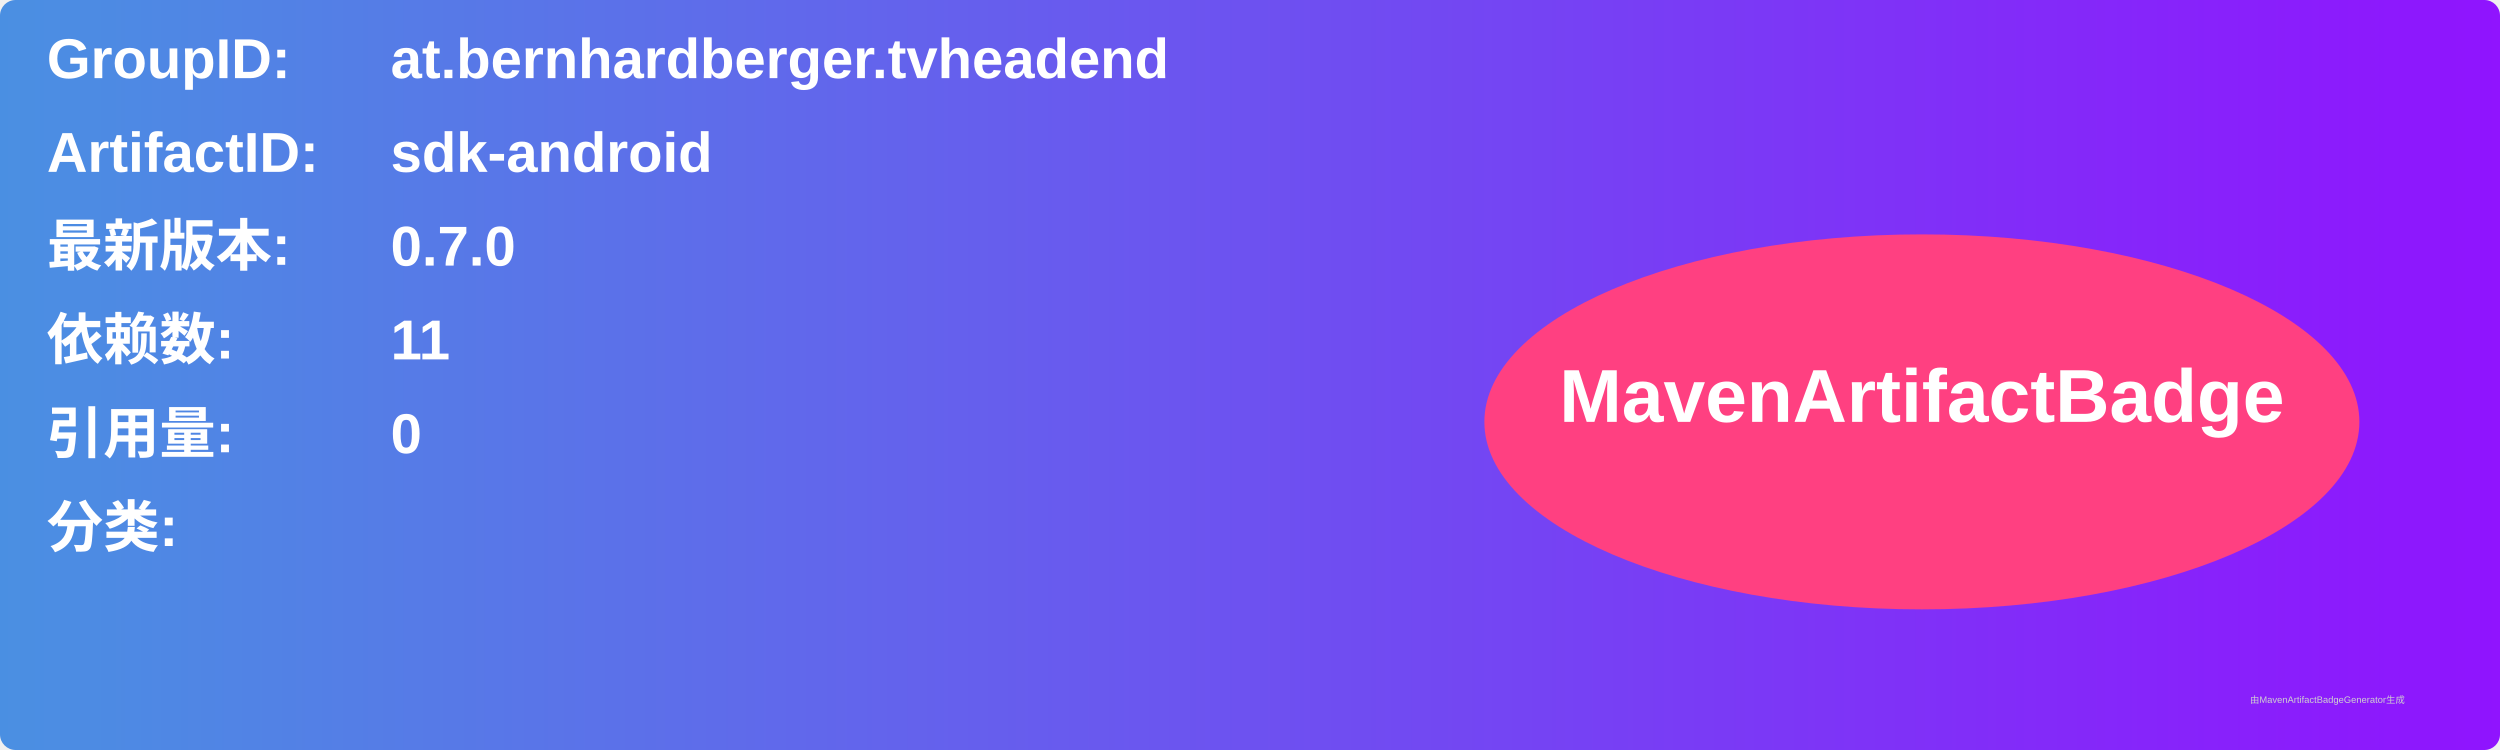
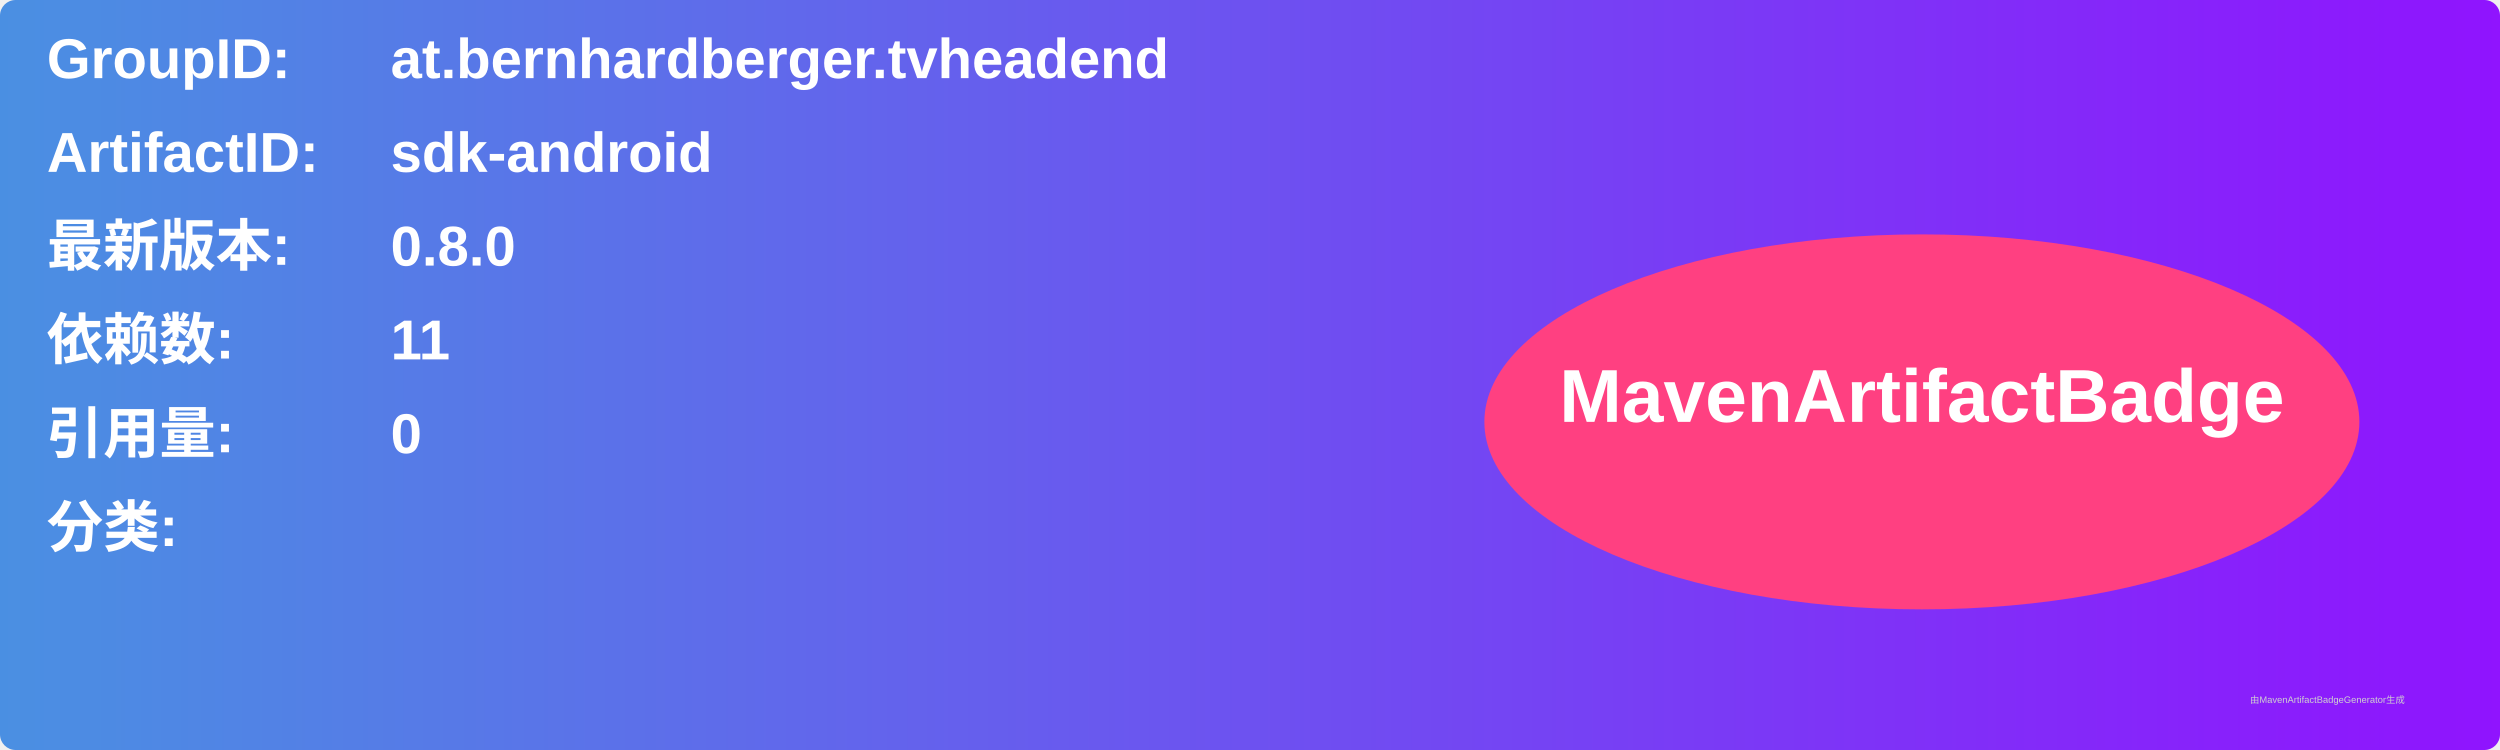
<svg xmlns="http://www.w3.org/2000/svg" width="800" height="240" viewBox="0 0 800 240">
  <linearGradient id="grad" x1="0%" y1="0%" x2="100%" y2="0%">
    <stop offset="0%" stop-color="#4a90e2" />
    <stop offset="100%" stop-color="#9013fe" />
  </linearGradient>
  <rect width="100%" height="100%" rx="5" ry="5" fill="url(#grad)" />
  <g transform="translate(15, 15)">
    <text x="0" y="10" font-family="Arial" font-size="18" fill="white" font-weight="bold" width="260">GroupID:</text>
    <text x="110" y="10" font-family="Arial" font-size="18" fill="white" font-weight="bold" width="460">at.bernhardberger.tvheadend</text>
    <text x="0" y="40" font-family="Arial" font-size="18" fill="white" font-weight="bold" width="260">ArtifactID:</text>
    <text x="110" y="40" font-family="Arial" font-size="18" fill="white" font-weight="bold" width="460">sdk-android</text>
    <text x="0" y="70" font-family="Arial" font-size="18" fill="white" font-weight="bold">最新版本:</text>
    <text x="110" y="70" font-family="Arial" font-size="18" fill="white" font-weight="bold">
-       <tspan font-weight="bold">0.7.0</tspan>
+       <tspan font-weight="bold">0.8.0</tspan>
    </text>
    <text x="0" y="100" font-family="Arial" font-size="18" fill="white" font-weight="bold">依赖数: </text>
    <text x="110" y="100" font-family="Arial" font-size="18" fill="white">
      <tspan font-weight="bold">11</tspan>
    </text>
    <text x="0" y="130" font-family="Arial" font-size="18" fill="white" font-weight="bold">引用量: </text>
    <text x="110" y="130" font-family="Arial" font-size="18" fill="white">
      <tspan font-weight="bold">0</tspan>
    </text>
    <text x="0" y="160" font-family="Arial" font-size="18" fill="white" font-weight="bold">分类:</text>
    <text x="10" y="190" font-family="Arial" font-size="10" fill="white">
      <tspan font-weight="bold" />
    </text>
    <ellipse cx="600" cy="120" rx="140" ry="60" fill="#ff4081" />
    <text x="600" y="120" text-anchor="middle" font-family="Arial" font-size="24" fill="white" font-weight="bold">MavenArtifactBadge</text>
  </g>
  <text x="720" y="225" font-family="Arial" font-size="3" fill="#d0d0d0">由MavenArtifactBadgeGenerator生成</text>
</svg>
